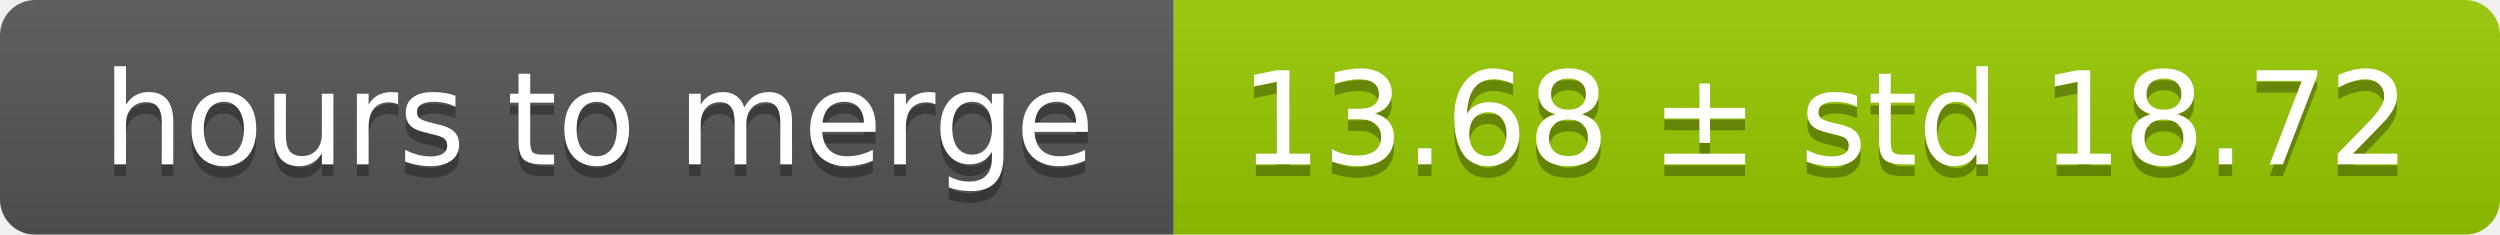
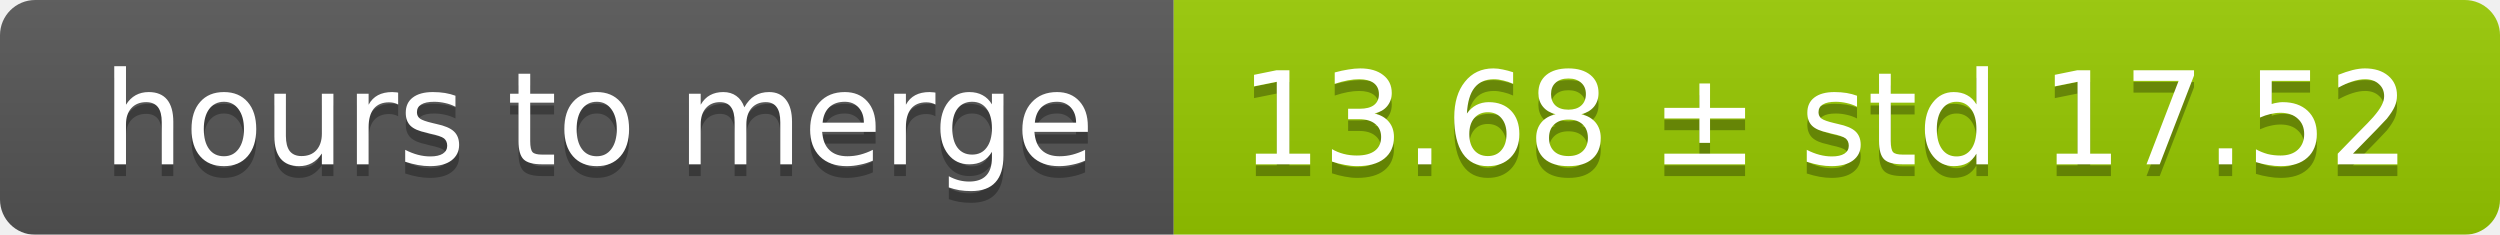
<svg xmlns="http://www.w3.org/2000/svg" width="213" height="20">
  <linearGradient id="smooth" x2="0" y2="100%">
    <stop offset="0" stop-color="#bbb" stop-opacity=".1" />
    <stop offset="1" stop-opacity=".1" />
  </linearGradient>
  <mask id="round">
    <rect width="213" height="20" rx="3" fill="#fff" />
  </mask>
  <g mask="url(#round)">
    <rect width="100" height="20" fill="#555" />
    <rect x="100" width="113" height="20" fill="#97ca00" />
    <rect width="213" height="20" fill="url(#smooth)" />
  </g>
  <g fill="#fff" text-anchor="middle" font-family="DejaVu Sans,Verdana,Geneva,sans-serif" font-size="11">
    <text x="51" y="15" fill="#010101" fill-opacity=".3">hours to merge</text>
    <text x="51" y="14">hours to merge</text>
-     <text x="155.5" y="15" fill="#010101" fill-opacity=".3">13.68 ± std 18.72</text>
-     <text x="155.5" y="14">13.68 ± std 18.72</text>
+     <text x="155.5" y="15" fill="#010101" fill-opacity=".3">13.68 ± std 17.52</text>
+     <text x="155.5" y="14">13.68 ± std 17.52</text>
  </g>
</svg>
